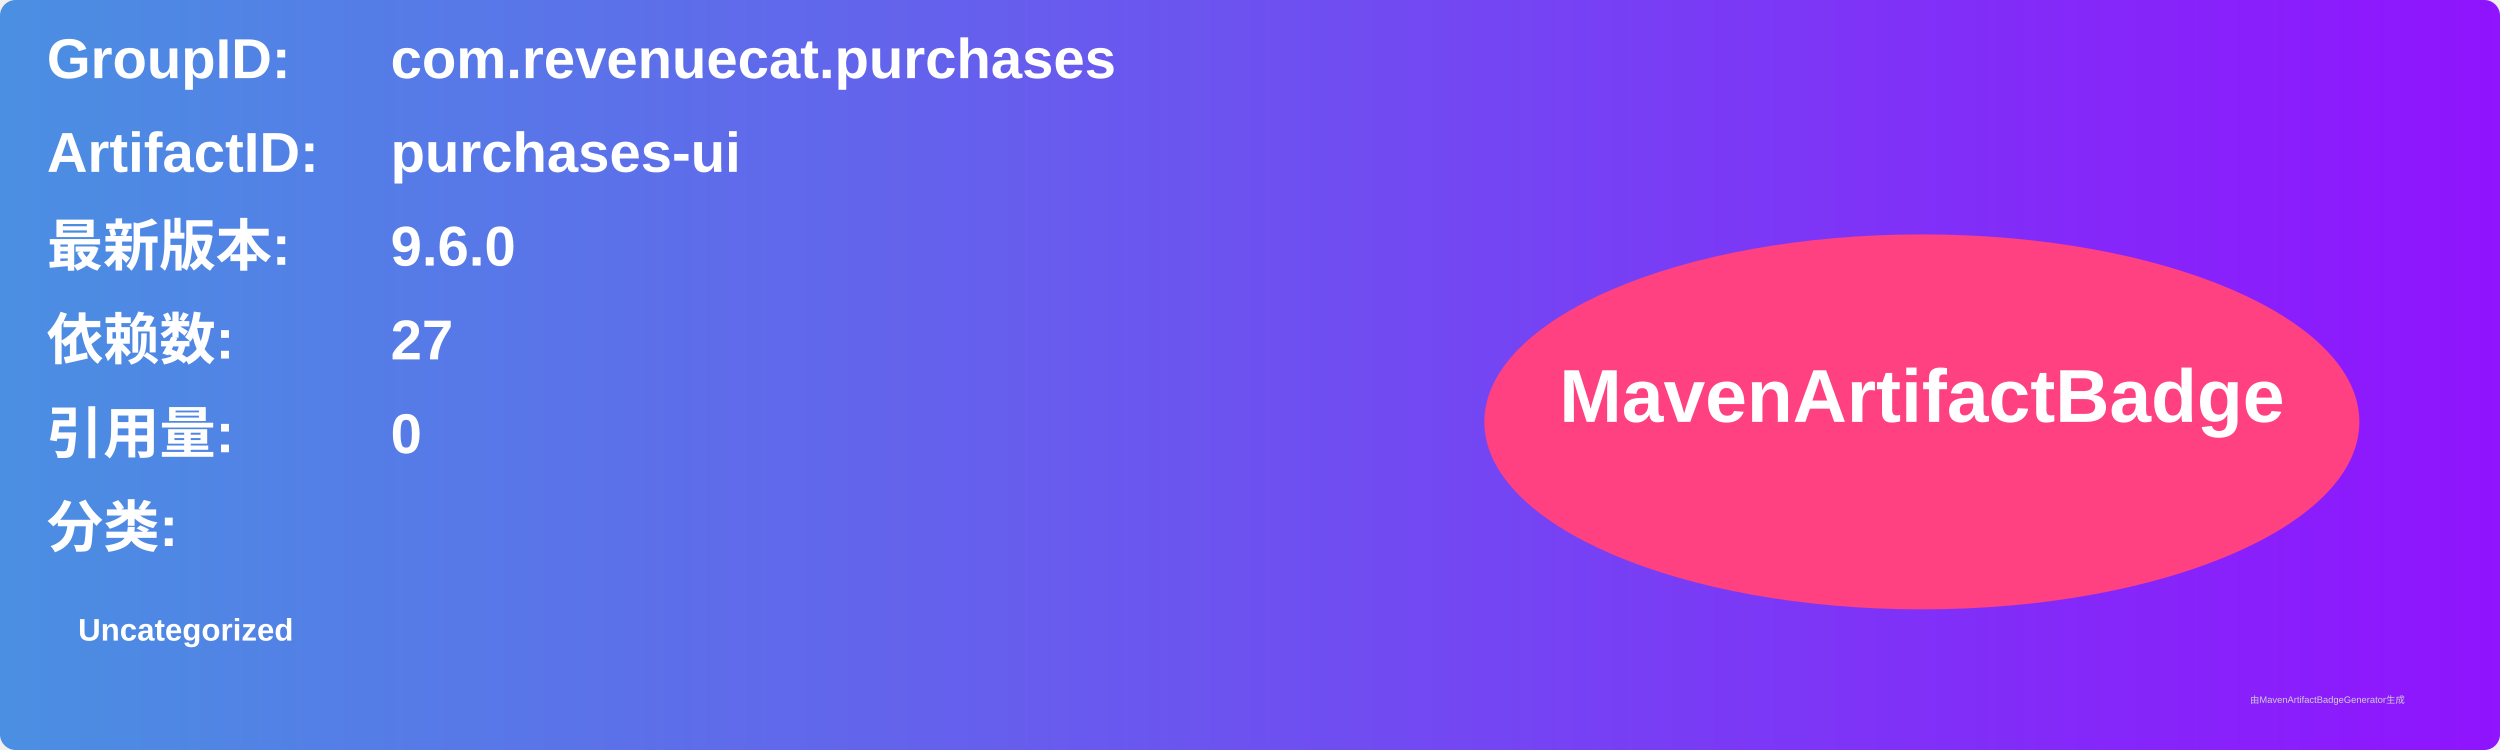
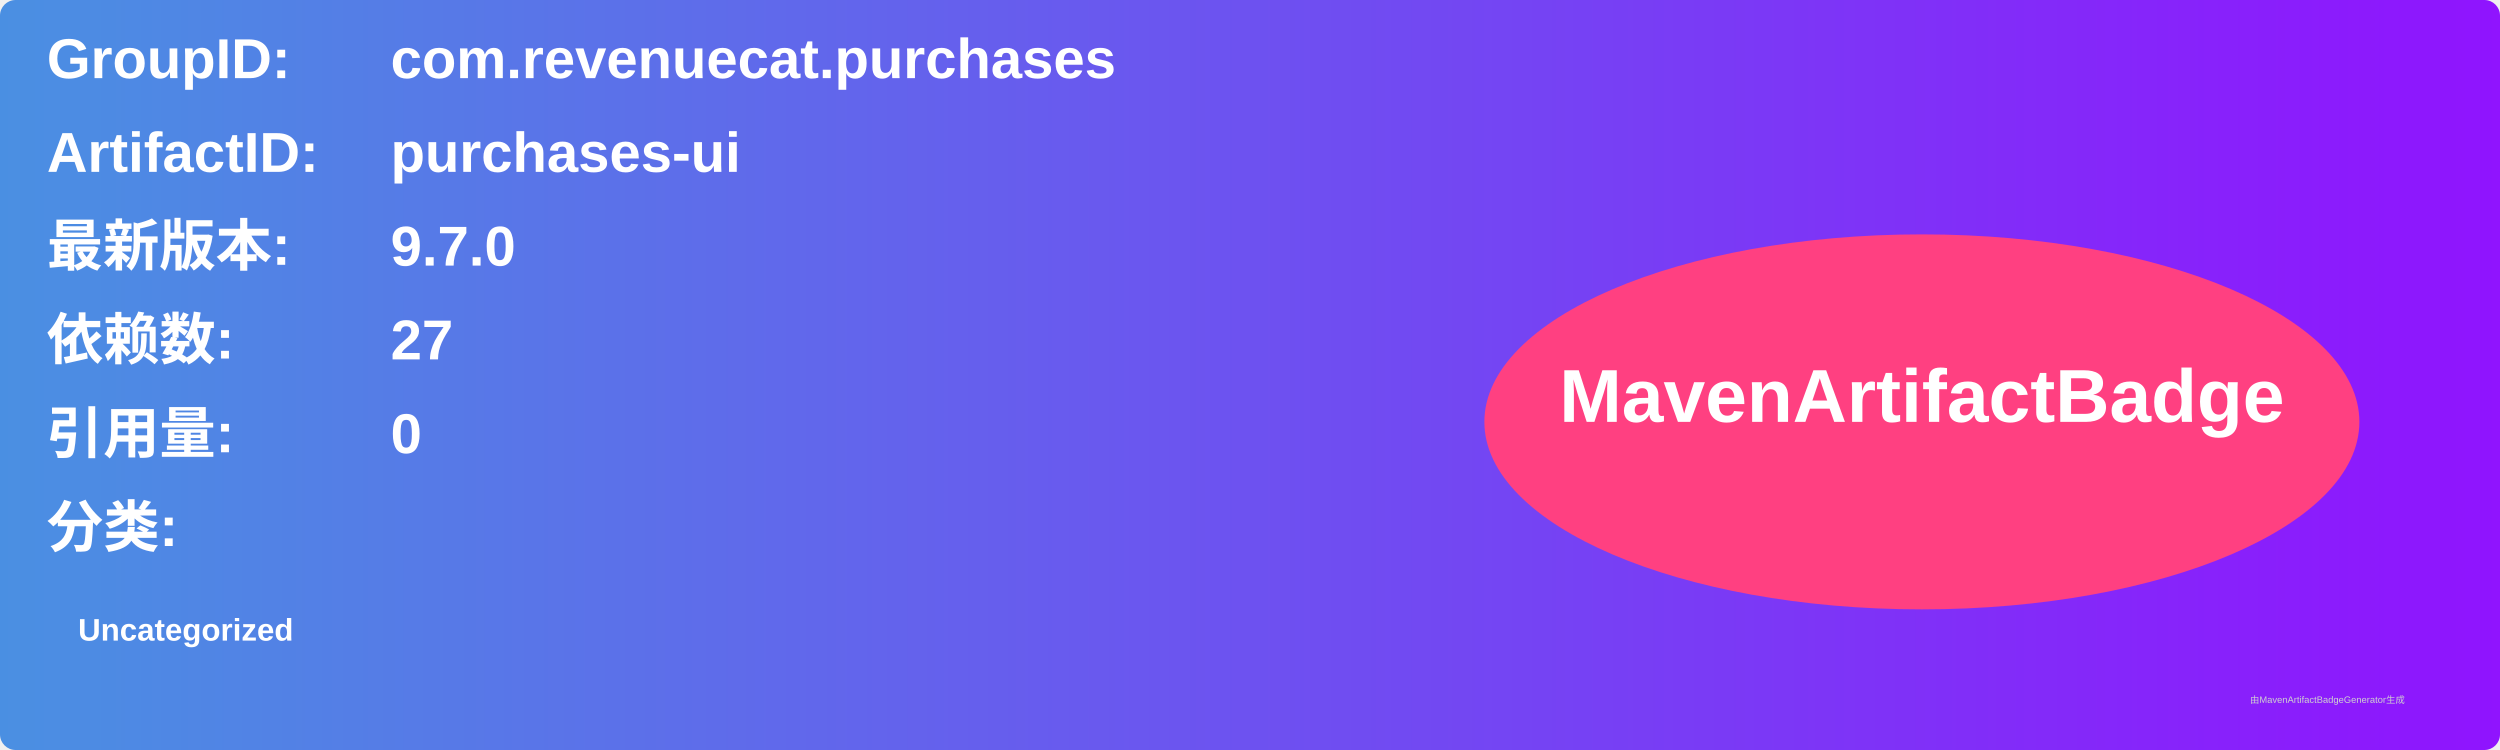
<svg xmlns="http://www.w3.org/2000/svg" width="800" height="240" viewBox="0 0 800 240">
  <linearGradient id="grad" x1="0%" y1="0%" x2="100%" y2="0%">
    <stop offset="0%" stop-color="#4a90e2" />
    <stop offset="100%" stop-color="#9013fe" />
  </linearGradient>
  <rect width="100%" height="100%" rx="5" ry="5" fill="url(#grad)" />
  <g transform="translate(15, 15)">
    <text x="0" y="10" font-family="Arial" font-size="18" fill="white" font-weight="bold" width="260">GroupID:</text>
    <text x="110" y="10" font-family="Arial" font-size="18" fill="white" font-weight="bold" width="460">com.revenuecat.purchases</text>
    <text x="0" y="40" font-family="Arial" font-size="18" fill="white" font-weight="bold" width="260">ArtifactID:</text>
    <text x="110" y="40" font-family="Arial" font-size="18" fill="white" font-weight="bold" width="460">purchases-ui</text>
    <text x="0" y="70" font-family="Arial" font-size="18" fill="white" font-weight="bold">最新版本:</text>
    <text x="110" y="70" font-family="Arial" font-size="18" fill="white" font-weight="bold">
-       <tspan font-weight="bold">9.6.0</tspan>
+       <tspan font-weight="bold">9.7.0</tspan>
    </text>
    <text x="0" y="100" font-family="Arial" font-size="18" fill="white" font-weight="bold">依赖数: </text>
    <text x="110" y="100" font-family="Arial" font-size="18" fill="white">
      <tspan font-weight="bold">27</tspan>
    </text>
    <text x="0" y="130" font-family="Arial" font-size="18" fill="white" font-weight="bold">引用量: </text>
    <text x="110" y="130" font-family="Arial" font-size="18" fill="white">
      <tspan font-weight="bold">0</tspan>
    </text>
    <text x="0" y="160" font-family="Arial" font-size="18" fill="white" font-weight="bold">分类:</text>
    <text x="10" y="190" font-family="Arial" font-size="10" fill="white">
      <tspan font-weight="bold">Uncategorized</tspan>
    </text>
    <ellipse cx="600" cy="120" rx="140" ry="60" fill="#ff4081" />
    <text x="600" y="120" text-anchor="middle" font-family="Arial" font-size="24" fill="white" font-weight="bold">MavenArtifactBadge</text>
  </g>
  <text x="720" y="225" font-family="Arial" font-size="3" fill="#d0d0d0">由MavenArtifactBadgeGenerator生成</text>
</svg>
